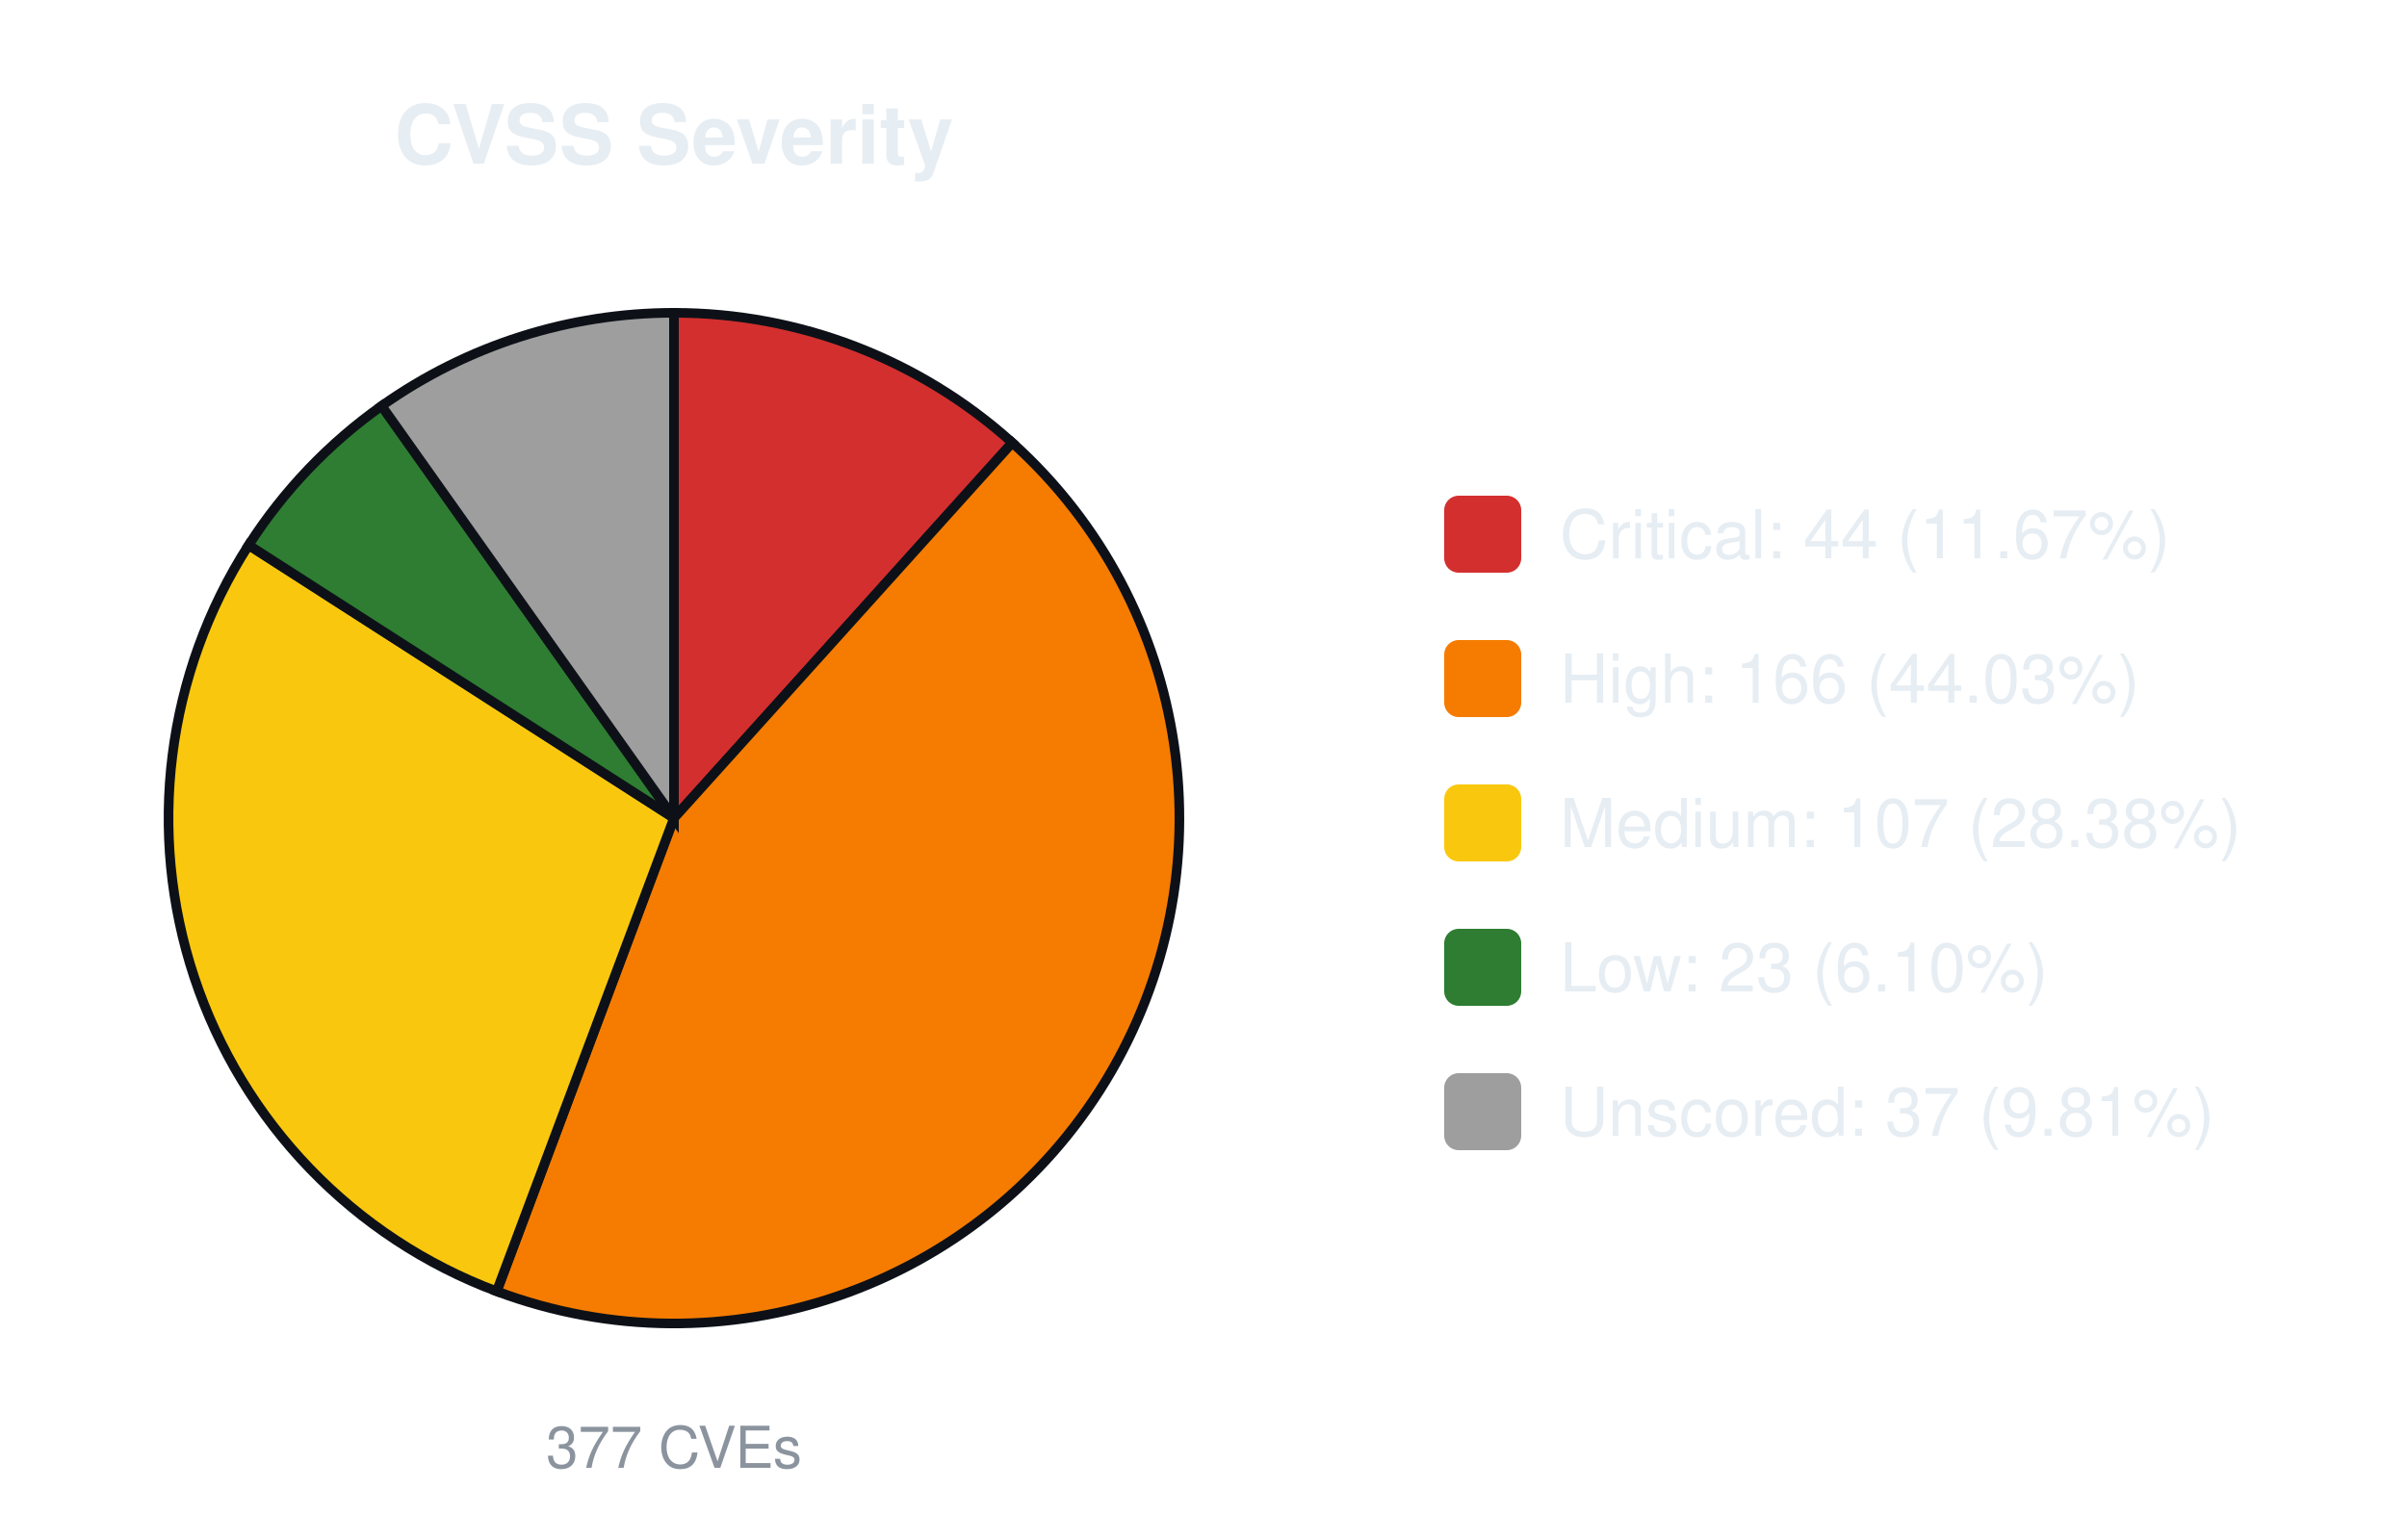
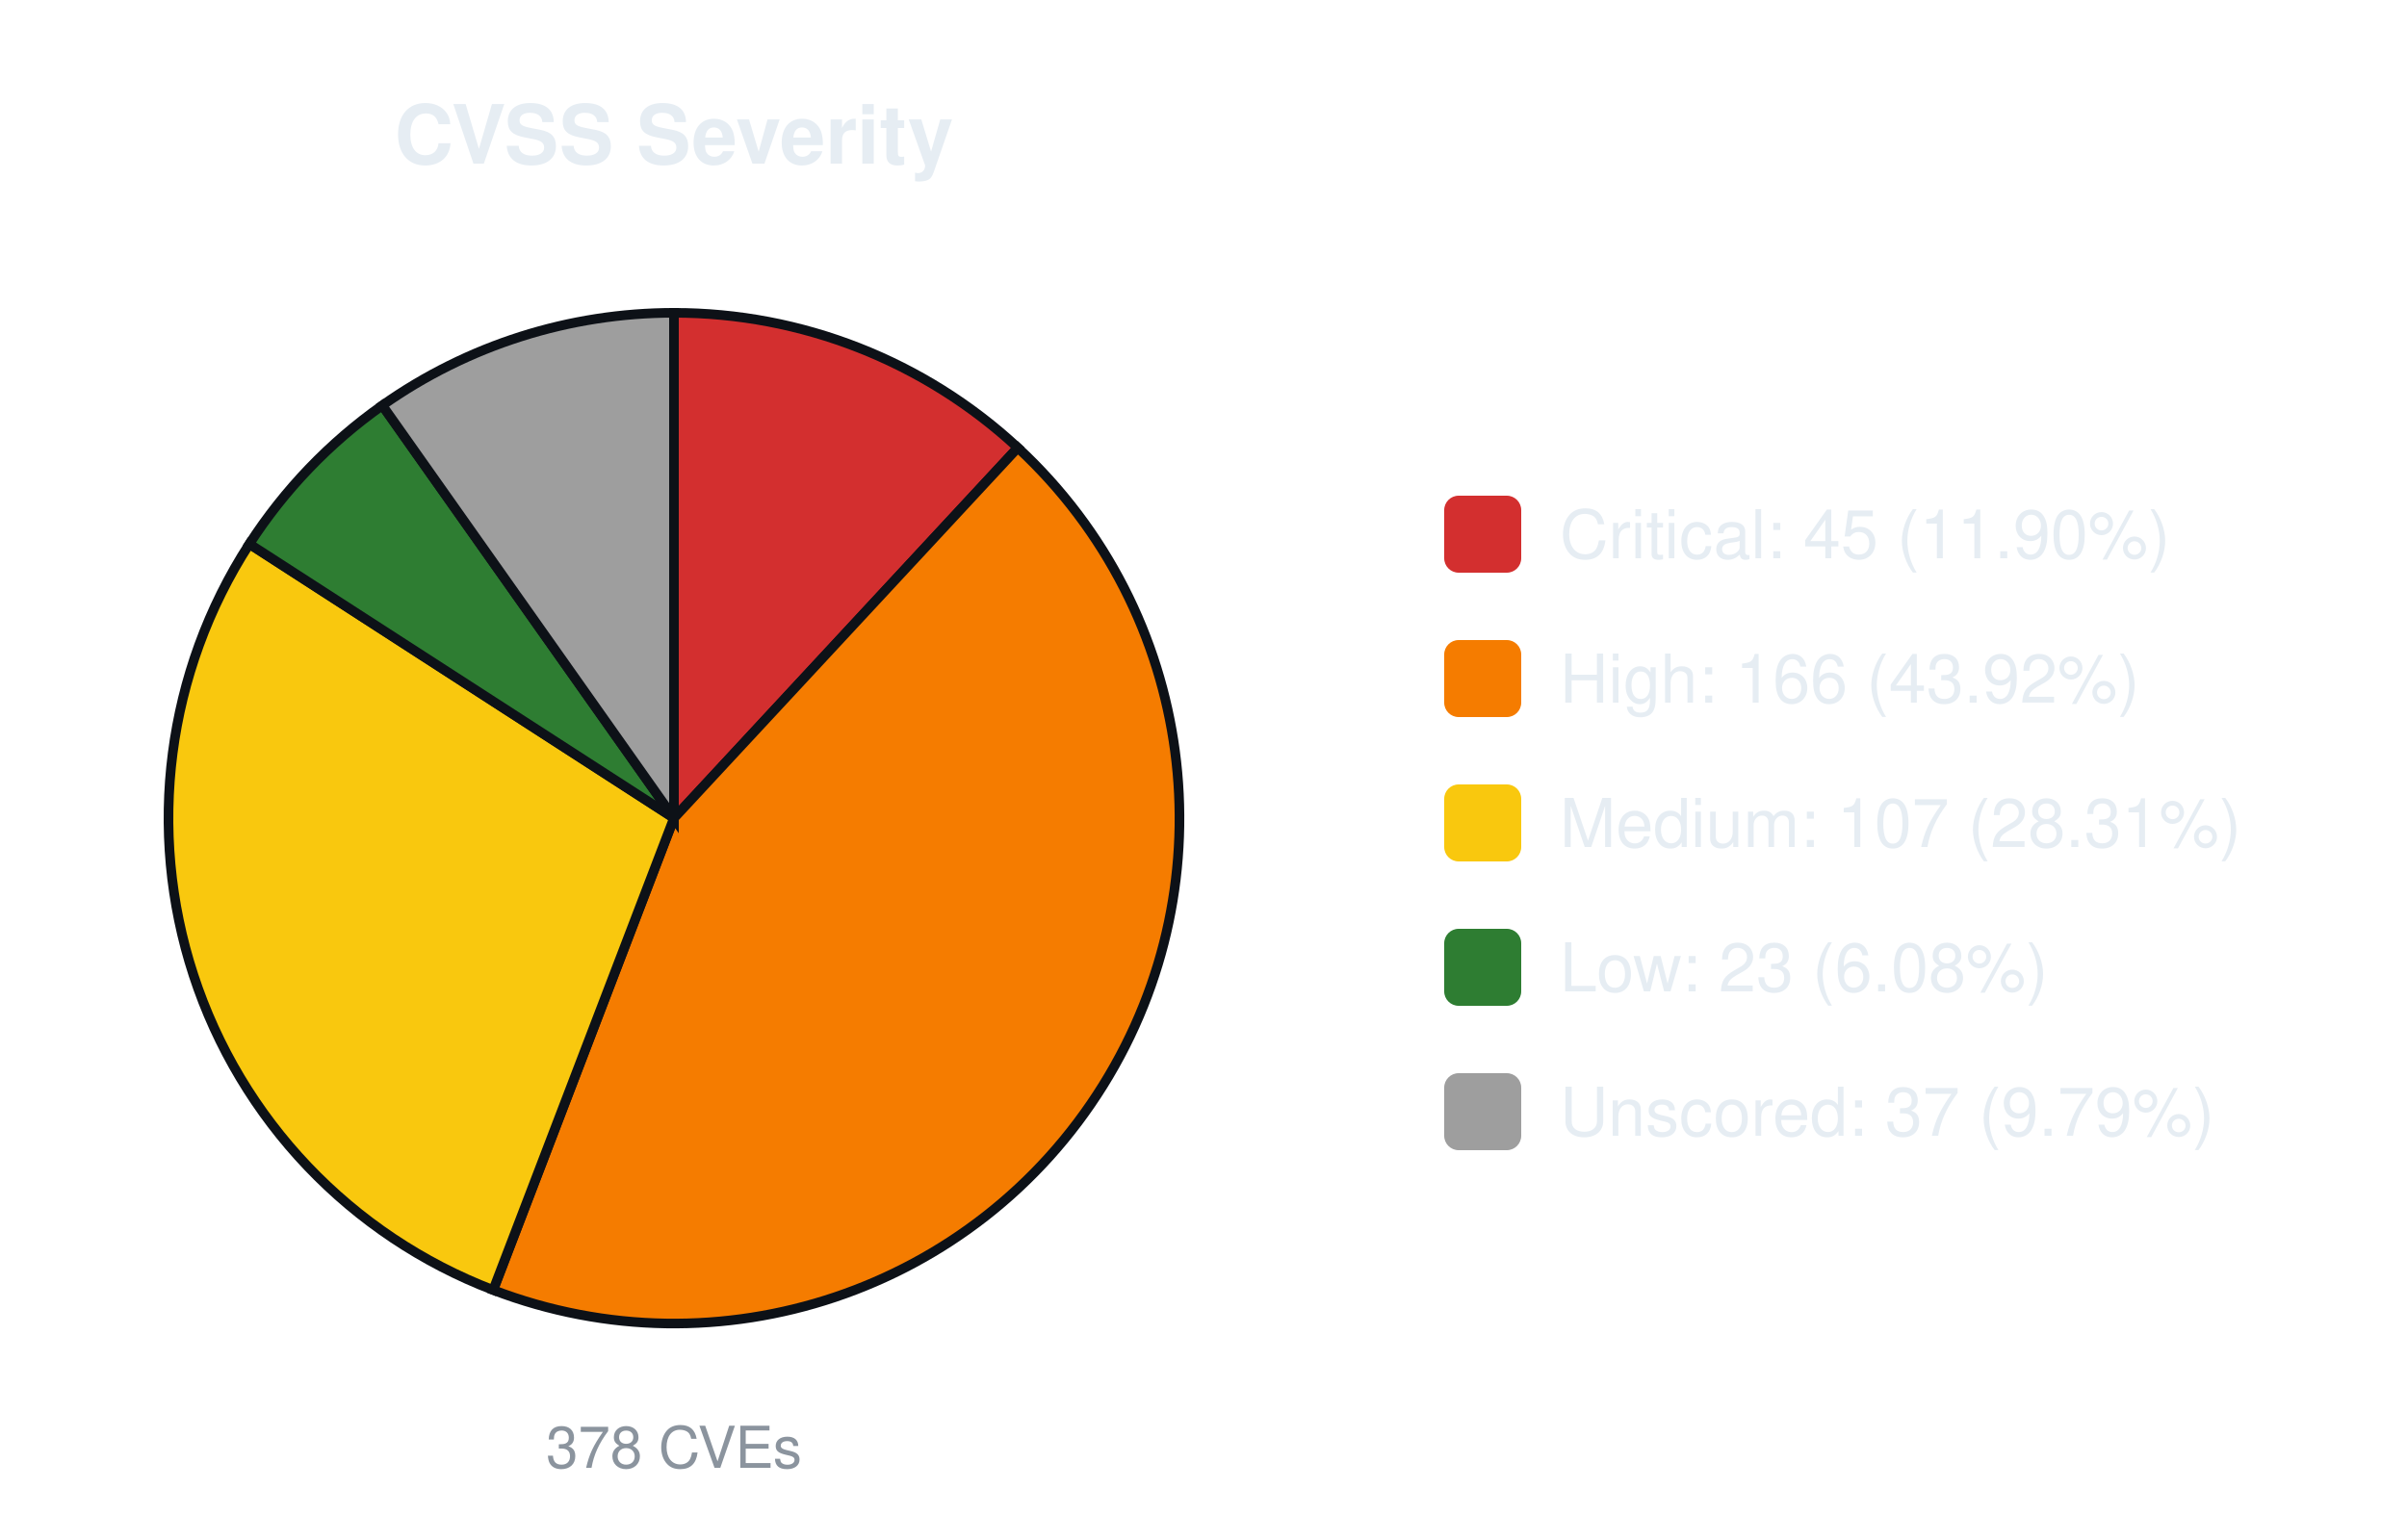
<svg xmlns="http://www.w3.org/2000/svg" width="500" height="320" viewBox="0 0 500 320" font-family="-apple-system,Segoe UI,Helvetica,Arial,sans-serif">
  <text x="140.0" y="34" font-size="17" font-weight="600" text-anchor="middle" fill="#e6edf3">CVSS Severity</text>
-   <path d="M140.00,170.00 L140.00,65.00 A105.0,105.0 0 0 1 210.28,91.99 Z" fill="#d32f2f" stroke="#0d1117" stroke-width="2" />
-   <path d="M140.00,170.00 L210.28,91.99 A105.0,105.0 0 0 1 103.18,268.33 Z" fill="#f57c00" stroke="#0d1117" stroke-width="2" />
-   <path d="M140.00,170.00 L103.18,268.33 A105.0,105.0 0 0 1 51.65,113.27 Z" fill="#f9c80e" stroke="#0d1117" stroke-width="2" />
-   <path d="M140.00,170.00 L51.65,113.27 A105.0,105.0 0 0 1 79.28,84.34 Z" fill="#2e7d32" stroke="#0d1117" stroke-width="2" />
-   <path d="M140.00,170.00 L79.28,84.34 A105.0,105.0 0 0 1 140.00,65.00 Z" fill="#9e9e9e" stroke="#0d1117" stroke-width="2" />
-   <text x="140.0" y="305" font-size="12" text-anchor="middle" fill="#8b949e">377 CVEs</text>
+   <path d="M140.00,170.00 L140.00,65.00 A105.0,105.0 0 0 1 211.42,93.03 Z" fill="#d32f2f" stroke="#0d1117" stroke-width="2" />
+   <path d="M140.00,170.00 L211.42,93.03 A105.0,105.0 0 0 1 102.45,268.06 Z" fill="#f57c00" stroke="#0d1117" stroke-width="2" />
+   <path d="M140.00,170.00 L102.45,268.06 A105.0,105.0 0 0 1 51.80,113.03 Z" fill="#f9c80e" stroke="#0d1117" stroke-width="2" />
+   <path d="M140.00,170.00 L51.80,113.03 A105.0,105.0 0 0 1 79.42,84.24 Z" fill="#2e7d32" stroke="#0d1117" stroke-width="2" />
+   <path d="M140.00,170.00 L79.42,84.24 A105.0,105.0 0 0 1 140.00,65.00 Z" fill="#9e9e9e" stroke="#0d1117" stroke-width="2" />
+   <text x="140.0" y="305" font-size="12" text-anchor="middle" fill="#8b949e">378 CVEs</text>
  <rect x="300.0" y="103.0" width="16" height="16" rx="3" fill="#d32f2f" />
-   <text x="324.0" y="116.0" font-size="14" fill="#e6edf3">Critical: 44 (11.67%)</text>
+   <text x="324.0" y="116.0" font-size="14" fill="#e6edf3">Critical: 45 (11.90%)</text>
  <rect x="300.0" y="133.0" width="16" height="16" rx="3" fill="#f57c00" />
-   <text x="324.0" y="146.0" font-size="14" fill="#e6edf3">High: 166 (44.03%)</text>
+   <text x="324.0" y="146.0" font-size="14" fill="#e6edf3">High: 166 (43.92%)</text>
  <rect x="300.0" y="163.0" width="16" height="16" rx="3" fill="#f9c80e" />
-   <text x="324.0" y="176.0" font-size="14" fill="#e6edf3">Medium: 107 (28.38%)</text>
+   <text x="324.0" y="176.0" font-size="14" fill="#e6edf3">Medium: 107 (28.31%)</text>
  <rect x="300.0" y="193.0" width="16" height="16" rx="3" fill="#2e7d32" />
-   <text x="324.0" y="206.0" font-size="14" fill="#e6edf3">Low: 23 (6.10%)</text>
+   <text x="324.0" y="206.0" font-size="14" fill="#e6edf3">Low: 23 (6.08%)</text>
  <rect x="300.0" y="223.0" width="16" height="16" rx="3" fill="#9e9e9e" />
-   <text x="324.0" y="236.0" font-size="14" fill="#e6edf3">Unscored: 37 (9.81%)</text>
+   <text x="324.0" y="236.0" font-size="14" fill="#e6edf3">Unscored: 37 (9.79%)</text>
</svg>
